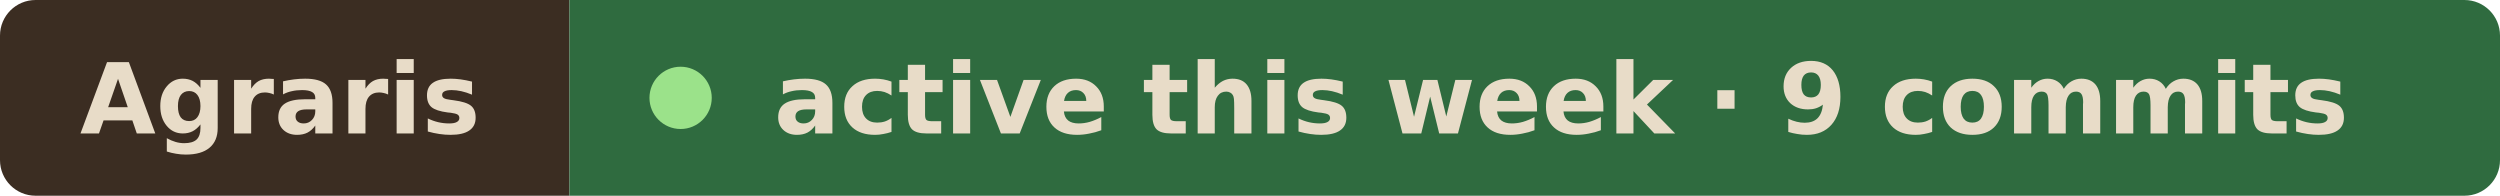
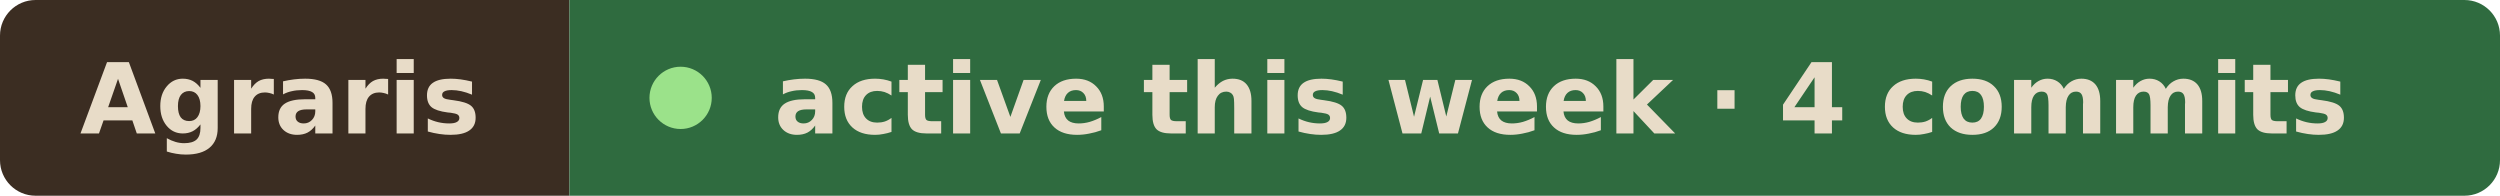
- <svg xmlns="http://www.w3.org/2000/svg" width="281" height="22" viewBox="0 0 281 22" role="img" aria-label="Agraris active this week · 9 commits">
+ <svg xmlns="http://www.w3.org/2000/svg" width="281" height="22" viewBox="0 0 281 22" role="img" aria-label="Agraris active this week · 4 commits">
  <clipPath id="r">
    <rect width="281" height="22" rx="4" />
  </clipPath>
  <g clip-path="url(#r)">
    <rect width="64" height="22" fill="#3b2d22" />
    <rect x="64" width="217" height="22" fill="#2f6b3f" />
  </g>
  <g font-family="Verdana, Geneva, DejaVu Sans, sans-serif" font-size="11" font-weight="600" fill="#e8dcc8">
    <text x="9" y="15" textLength="46" lengthAdjust="spacingAndGlyphs">Agraris</text>
    <circle cx="76.5" cy="11" r="3.5" fill="#9be28a" />
-     <text x="87" y="15" textLength="185" lengthAdjust="spacingAndGlyphs">active this week · 9 commits</text>
+     <text x="87" y="15" textLength="185" lengthAdjust="spacingAndGlyphs">active this week · 4 commits</text>
  </g>
</svg>
